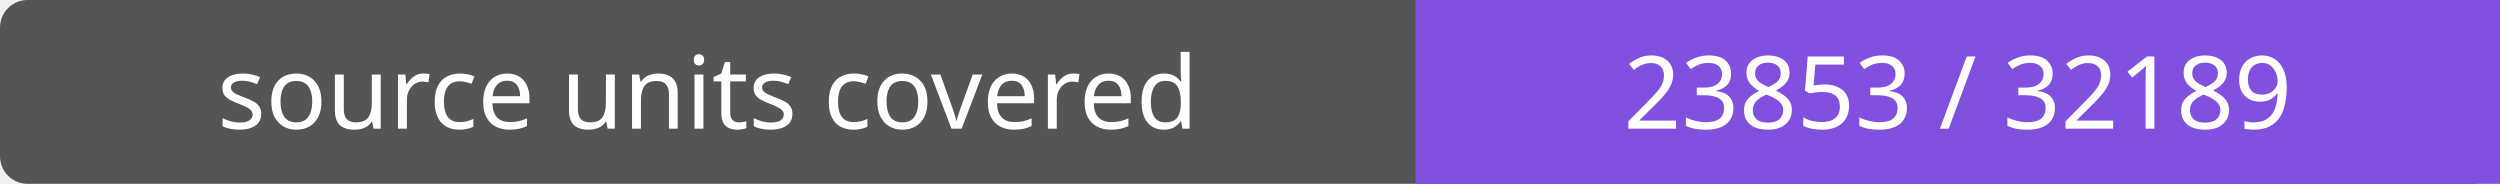
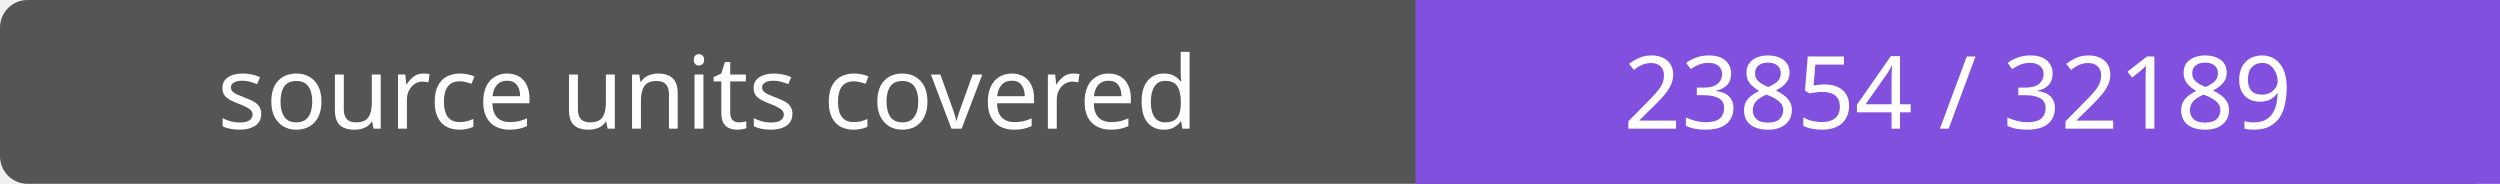
- <svg xmlns="http://www.w3.org/2000/svg" width="272" height="20" role="img" aria-label="source units covered: 23853 / 32189">
+ <svg xmlns="http://www.w3.org/2000/svg" width="272" height="20" role="img" aria-label="source units covered: 23854 / 32189">
  <rect width="272" height="20" rx="3" fill="#555" />
  <path fill="#8250df" d="M154 0h118v20H154z" />
  <g fill="#fff" text-anchor="middle" font-family="Verdana,sans-serif" font-size="11">
    <text x="77.0" y="14">source units covered</text>
-     <text x="213.0" y="14">23853 / 32189</text>
+     <text x="213.0" y="14">23854 / 32189</text>
  </g>
</svg>
